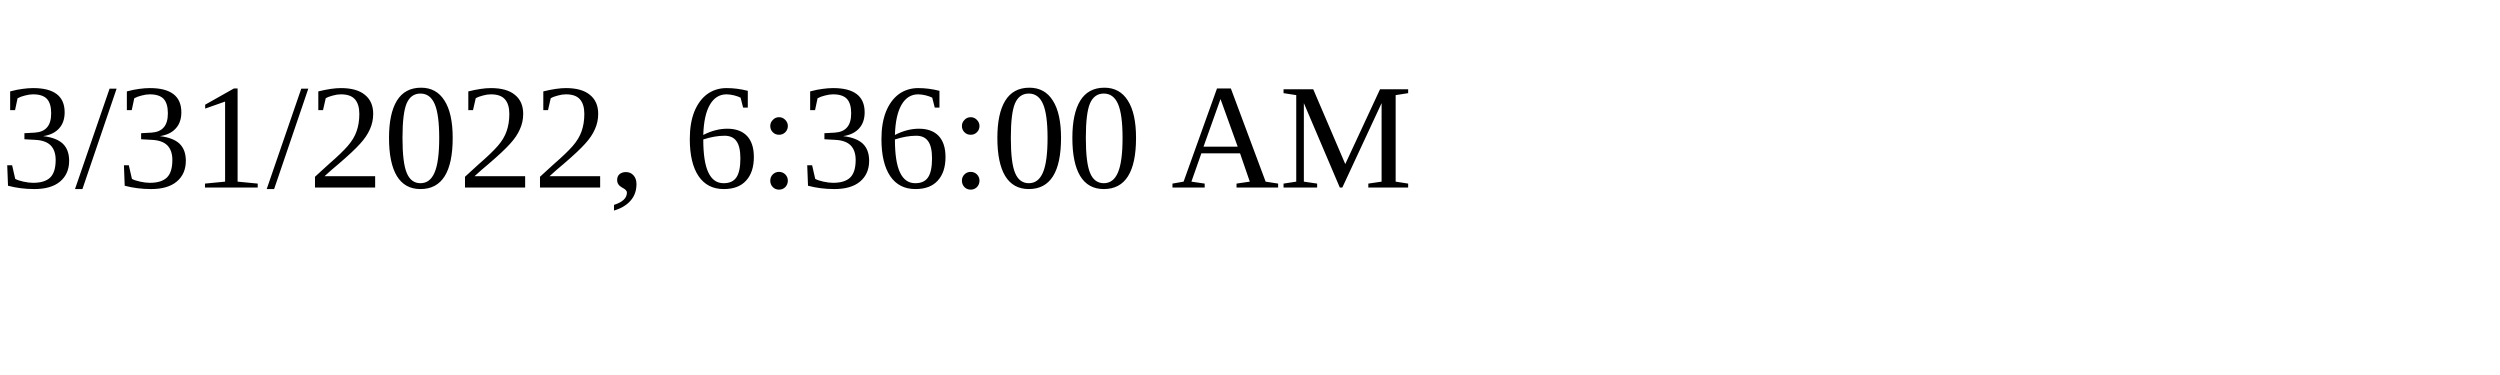
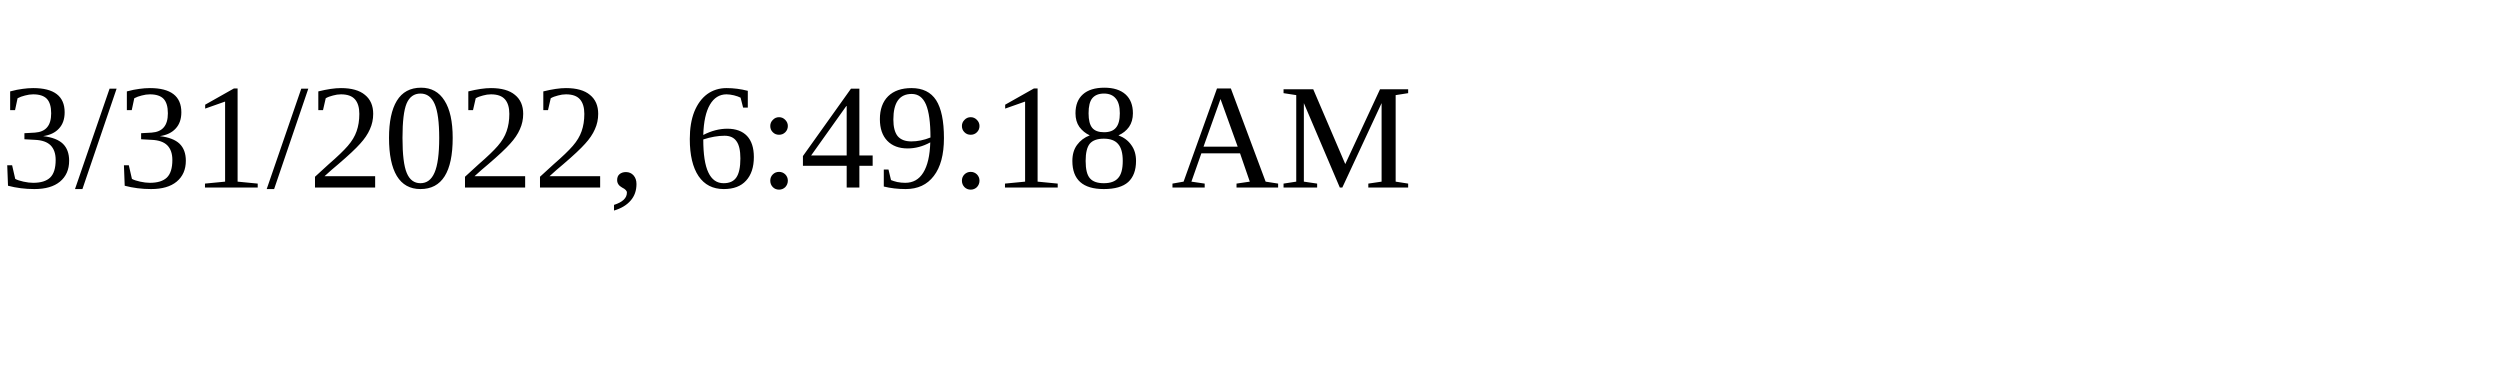
<svg xmlns="http://www.w3.org/2000/svg" height="30" width="200">
-   <text x="0" y="15">3/31/2022, 6:36:00 AM</text>
+   <text x="0" y="15">3/31/2022, 6:49:18 AM</text>
</svg>
